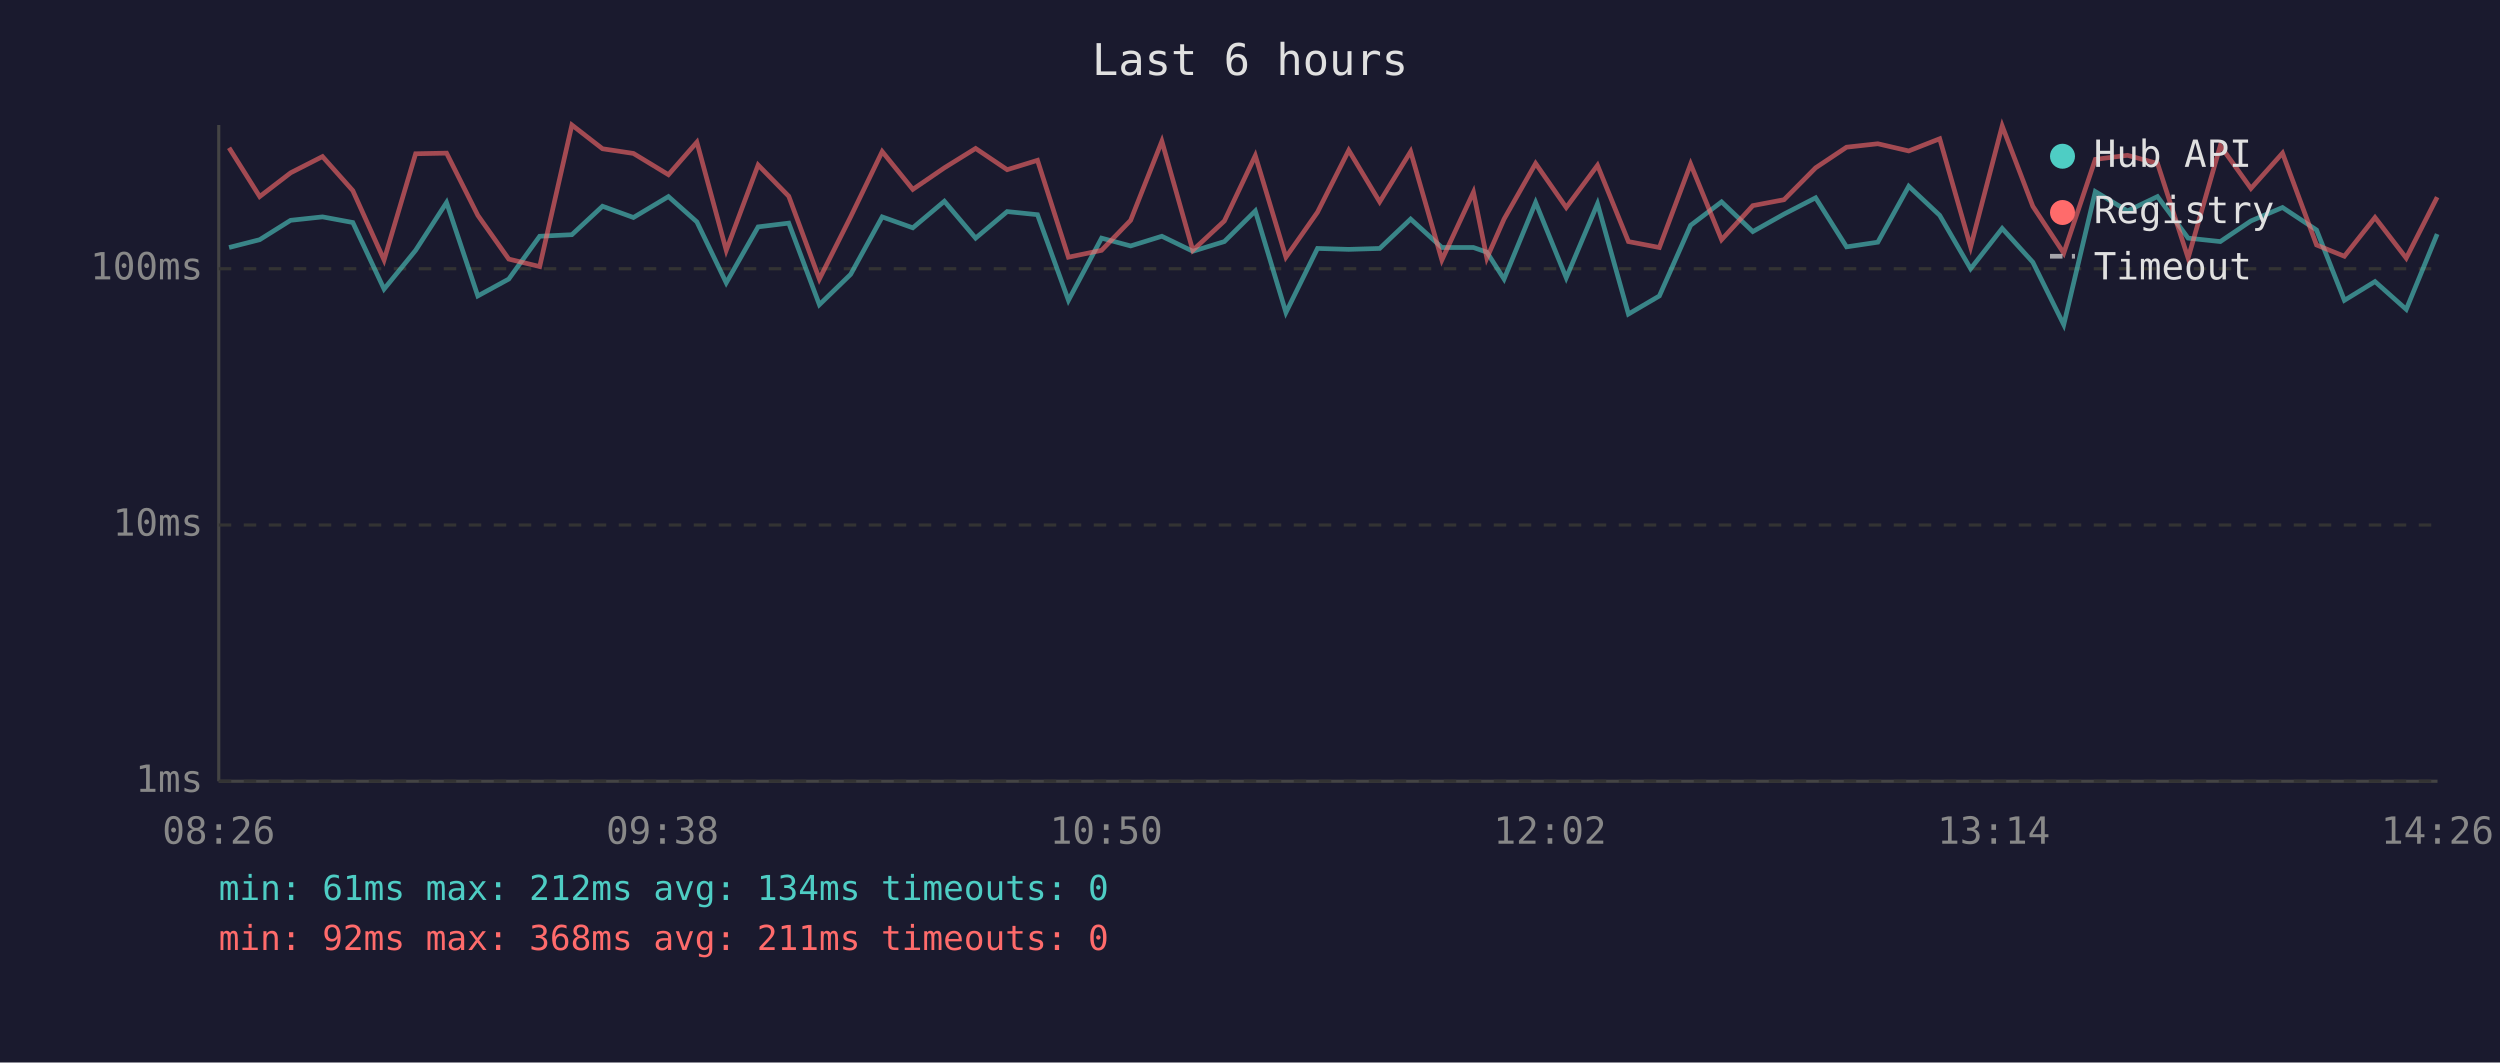
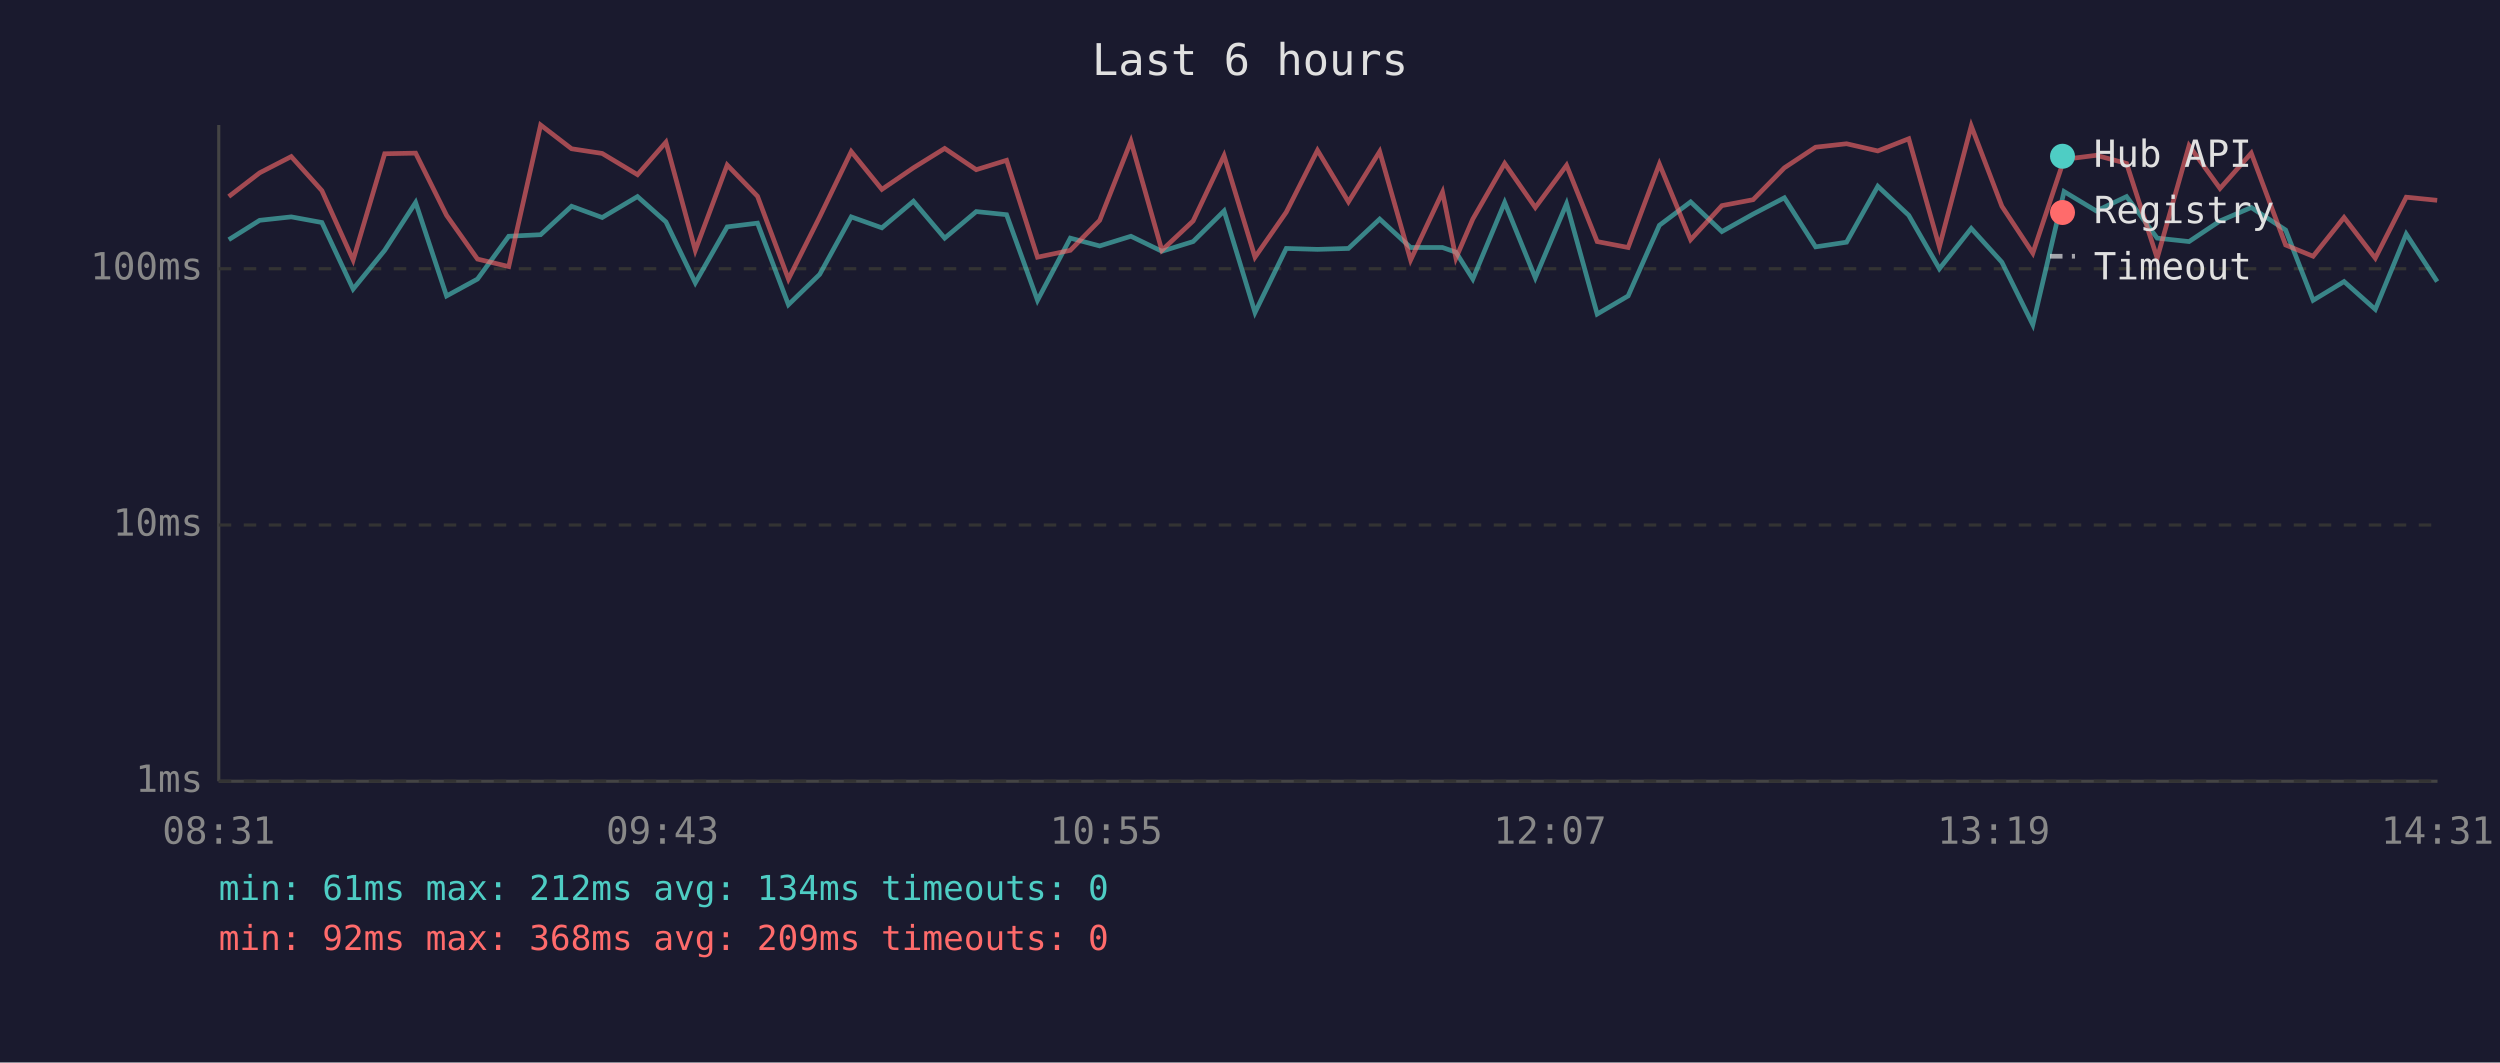
<svg xmlns="http://www.w3.org/2000/svg" viewBox="0 0 800 340" font-family="monospace" font-size="12">
  <rect width="800" height="340" fill="#1a1a2e" />
  <text x="400" y="24" fill="#e0e0e0" font-size="14" text-anchor="middle">Last 6 hours</text>
  <line x1="70" y1="40" x2="70" y2="250" stroke="#444" stroke-width="1" />
  <line x1="70" y1="250" x2="780" y2="250" stroke="#444" stroke-width="1" />
  <line x1="70" y1="250" x2="780" y2="250" stroke="#333" stroke-width="1" stroke-dasharray="4" />
  <text x="65" y="250" fill="#888" text-anchor="end" dominant-baseline="middle">1ms</text>
  <line x1="70" y1="168" x2="780" y2="168" stroke="#333" stroke-width="1" stroke-dasharray="4" />
  <text x="65" y="168" fill="#888" text-anchor="end" dominant-baseline="middle">10ms</text>
  <line x1="70" y1="86" x2="780" y2="86" stroke="#333" stroke-width="1" stroke-dasharray="4" />
  <text x="65" y="86" fill="#888" text-anchor="end" dominant-baseline="middle">100ms</text>
-   <text x="70" y="270" fill="#888" text-anchor="middle">08:26</text>
-   <text x="212" y="270" fill="#888" text-anchor="middle">09:38</text>
-   <text x="354" y="270" fill="#888" text-anchor="middle">10:50</text>
-   <text x="496" y="270" fill="#888" text-anchor="middle">12:02</text>
-   <text x="638" y="270" fill="#888" text-anchor="middle">13:14</text>
-   <text x="780" y="270" fill="#888" text-anchor="middle">14:26</text>
-   <polyline points="73.3,79.2 83.1,76.7 93.0,70.5 103.2,69.4 112.9,71.2 122.9,92.5 133.0,80.1 142.9,64.8 152.9,94.7 162.8,89.3 172.7,75.6 183.0,75.1 192.8,66.0 202.7,69.6 213.9,62.9 223.0,71.0 232.4,90.5 242.6,72.6 252.4,71.4 262.2,97.5 272.2,87.8 282.3,69.4 292.1,72.9 302.2,64.4 312.2,76.2 322.3,67.7 332.0,68.7 341.9,96.1 352.5,76.2 361.8,78.7 371.8,75.6 381.7,80.4 391.8,77.3 401.7,67.5 411.5,100.0 421.6,79.5 431.6,79.8 441.5,79.5 451.4,70.1 461.4,79.2 471.5,79.2 475.8,80.7 481.3,89.3 491.4,64.8 501.2,88.9 511.2,65.2 521.1,100.5 531.0,94.7 541.0,72.1 550.9,64.6 560.9,74.1 570.9,68.5 581.0,63.3 590.9,79.0 600.9,77.5 610.8,59.6 620.7,68.9 630.6,86.0 640.7,73.1 650.5,83.9 660.4,103.9 670.5,61.3 680.8,67.5 690.4,62.9 700.2,76.2 710.5,77.3 720.3,70.7 730.4,66.4 741.3,73.6 750.2,96.1 760.0,90.1 770.0,99.0 779.9,74.9" fill="none" stroke="#4ecdc4" stroke-width="1.5" opacity="0.6" />
-   <polyline points="73.3,47.3 83.1,62.9 93.0,55.3 103.2,50.1 112.9,61.0 122.9,83.2 133.0,49.2 142.9,49.0 152.9,68.9 162.8,82.9 172.7,85.3 183.0,40.0 192.8,47.6 202.7,49.1 213.9,55.9 223.0,45.5 232.4,80.1 242.6,52.8 252.4,62.8 262.2,89.3 272.2,69.4 282.3,48.5 292.1,60.6 302.2,53.7 312.2,47.5 322.3,54.3 332.0,51.3 341.9,82.3 352.5,80.1 361.8,70.5 371.8,45.2 381.7,80.1 391.8,70.7 401.7,49.8 411.5,82.3 421.6,67.9 431.6,48.1 441.5,64.6 451.4,48.5 461.4,83.2 471.5,61.5 475.8,82.6 481.3,70.1 491.4,52.3 501.2,66.4 511.2,52.9 521.1,77.3 531.0,79.2 541.0,52.5 550.9,76.7 560.9,65.8 570.9,63.9 581.0,53.7 590.9,47.1 600.9,46.0 610.8,48.3 620.7,44.4 630.6,79.0 640.7,40.3 650.5,66.0 660.4,81.0 670.5,51.0 680.8,49.7 690.4,52.3 700.2,82.6 710.5,46.6 720.3,60.3 730.4,49.0 741.3,78.4 750.2,82.0 760.0,69.6 770.0,82.6 779.9,63.1" fill="none" stroke="#ff6b6b" stroke-width="1.5" opacity="0.6" />
+   <text x="70" y="270" fill="#888" text-anchor="middle">08:31</text>
+   <text x="212" y="270" fill="#888" text-anchor="middle">09:43</text>
+   <text x="354" y="270" fill="#888" text-anchor="middle">10:55</text>
+   <text x="496" y="270" fill="#888" text-anchor="middle">12:07</text>
+   <text x="638" y="270" fill="#888" text-anchor="middle">13:19</text>
+   <text x="780" y="270" fill="#888" text-anchor="middle">14:31</text>
+   <polyline points="73.2,76.7 83.1,70.5 93.2,69.4 103.0,71.2 113.0,92.5 123.1,80.1 133.0,64.8 142.9,94.7 152.8,89.3 162.8,75.6 173.0,75.1 182.9,66.0 192.7,69.6 204.0,62.9 213.1,71.0 222.5,90.5 232.7,72.6 242.4,71.4 252.3,97.5 262.3,87.8 272.4,69.4 282.2,72.9 292.3,64.4 302.3,76.2 312.4,67.7 322.1,68.7 332.0,96.1 342.5,76.2 351.9,78.7 361.9,75.6 371.8,80.4 381.8,77.3 391.7,67.5 401.6,100.0 411.6,79.5 421.6,79.8 431.5,79.5 441.5,70.1 451.4,79.2 461.6,79.2 465.9,80.7 471.3,89.3 481.5,64.8 491.3,88.9 501.3,65.2 511.1,100.5 521.0,94.7 531.0,72.1 541.0,64.6 551.0,74.1 561.0,68.5 571.0,63.3 581.0,79.0 590.9,77.5 600.9,59.6 610.8,68.9 620.6,86.0 630.8,73.1 640.6,83.9 650.5,103.9 660.5,61.3 670.8,67.5 680.5,62.9 690.3,76.2 700.5,77.3 710.4,70.7 720.4,66.4 731.4,73.6 740.2,96.1 750.1,90.1 760.1,99.0 770.0,74.9 779.9,90.1" fill="none" stroke="#4ecdc4" stroke-width="1.5" opacity="0.6" />
+   <polyline points="73.2,62.9 83.1,55.3 93.2,50.1 103.0,61.0 113.0,83.2 123.1,49.2 133.0,49.0 142.9,68.9 152.8,82.9 162.8,85.3 173.0,40.0 182.9,47.6 192.7,49.1 204.0,55.9 213.1,45.5 222.5,80.1 232.7,52.8 242.4,62.8 252.3,89.3 262.3,69.4 272.4,48.5 282.2,60.6 292.3,53.7 302.3,47.5 312.4,54.3 322.1,51.3 332.0,82.3 342.5,80.1 351.9,70.5 361.9,45.2 371.8,80.1 381.8,70.7 391.7,49.8 401.6,82.3 411.6,67.9 421.6,48.1 431.5,64.6 441.5,48.5 451.4,83.2 461.6,61.5 465.9,82.6 471.3,70.1 481.5,52.3 491.3,66.4 501.3,52.9 511.1,77.3 521.0,79.2 531.0,52.5 541.0,76.7 551.0,65.8 561.0,63.9 571.0,53.7 581.0,47.1 590.9,46.0 600.9,48.3 610.8,44.4 620.6,79.0 630.8,40.3 640.6,66.0 650.5,81.0 660.5,51.0 670.8,49.7 680.5,52.3 690.3,82.6 700.5,46.6 710.4,60.3 720.4,49.0 731.4,78.4 740.2,82.0 750.1,69.6 760.1,82.6 770.0,63.1 779.9,64.1" fill="none" stroke="#ff6b6b" stroke-width="1.5" opacity="0.6" />
  <circle cx="660" cy="50" r="4" fill="#4ecdc4" />
  <text x="670" y="50" fill="#e0e0e0" dominant-baseline="middle">Hub API</text>
  <circle cx="660" cy="68" r="4" fill="#ff6b6b" />
  <text x="670" y="68" fill="#e0e0e0" dominant-baseline="middle">Registry</text>
  <line x1="656" y1="82" x2="664" y2="82" stroke="#e0e0e0" stroke-width="1.5" stroke-dasharray="4,3" opacity="0.7" />
  <text x="670" y="86" fill="#e0e0e0" dominant-baseline="middle">Timeout</text>
  <text x="70" y="288" fill="#4ecdc4" font-size="11">min: 61ms  max: 212ms  avg: 134ms  timeouts: 0</text>
-   <text x="70" y="304" fill="#ff6b6b" font-size="11">min: 92ms  max: 368ms  avg: 211ms  timeouts: 0</text>
+   <text x="70" y="304" fill="#ff6b6b" font-size="11">min: 92ms  max: 368ms  avg: 209ms  timeouts: 0</text>
</svg>
